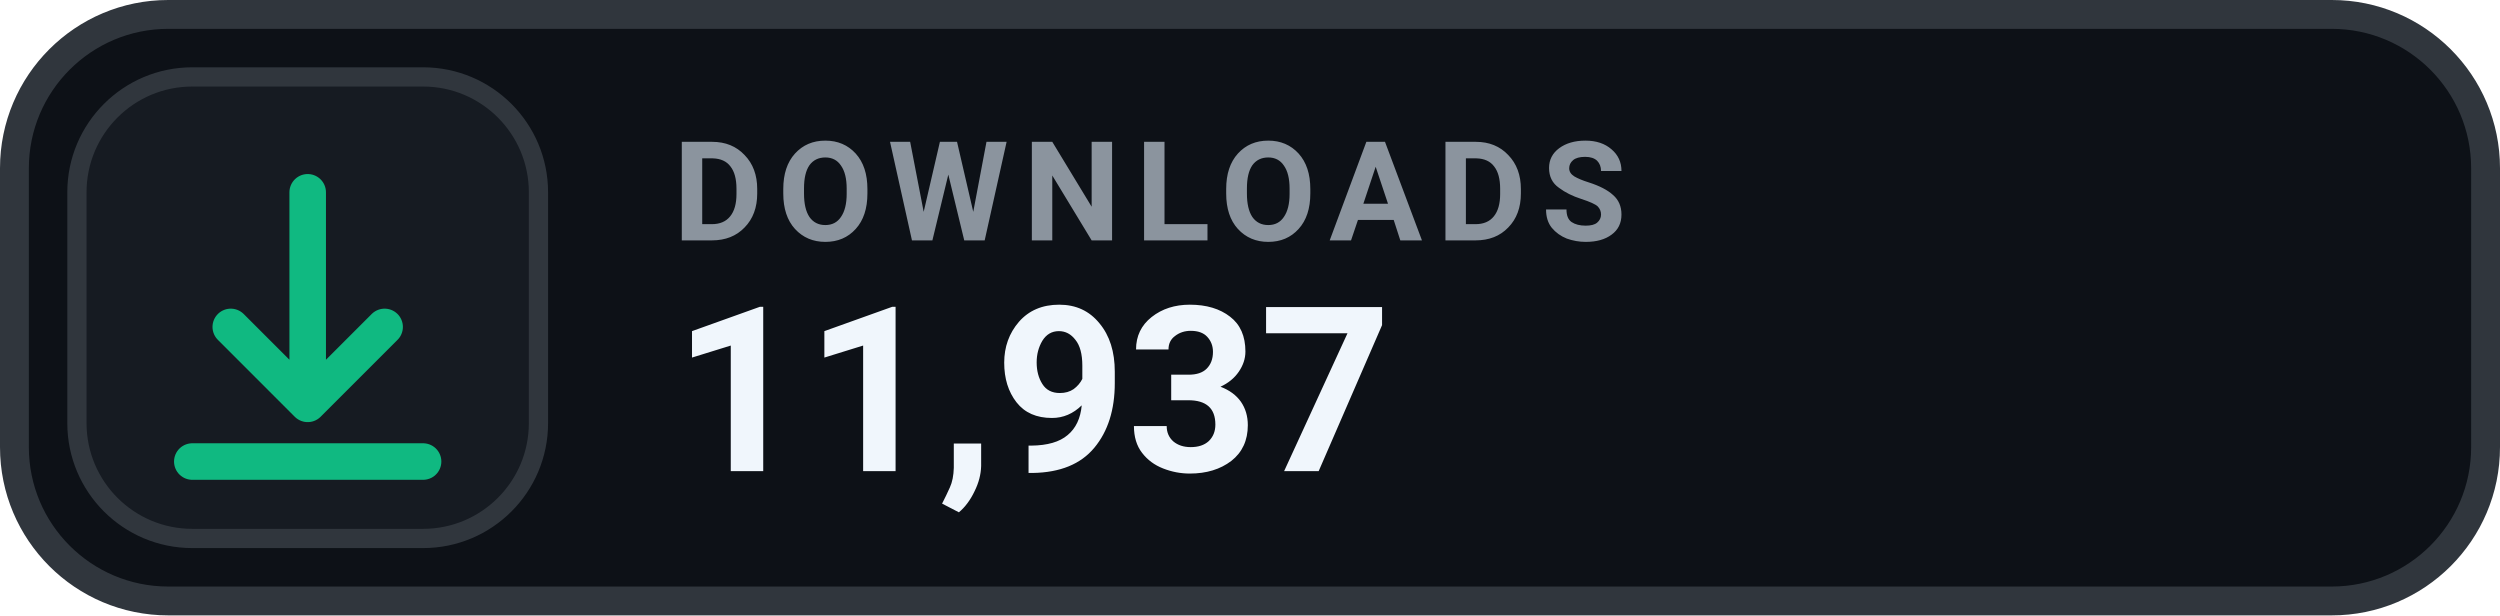
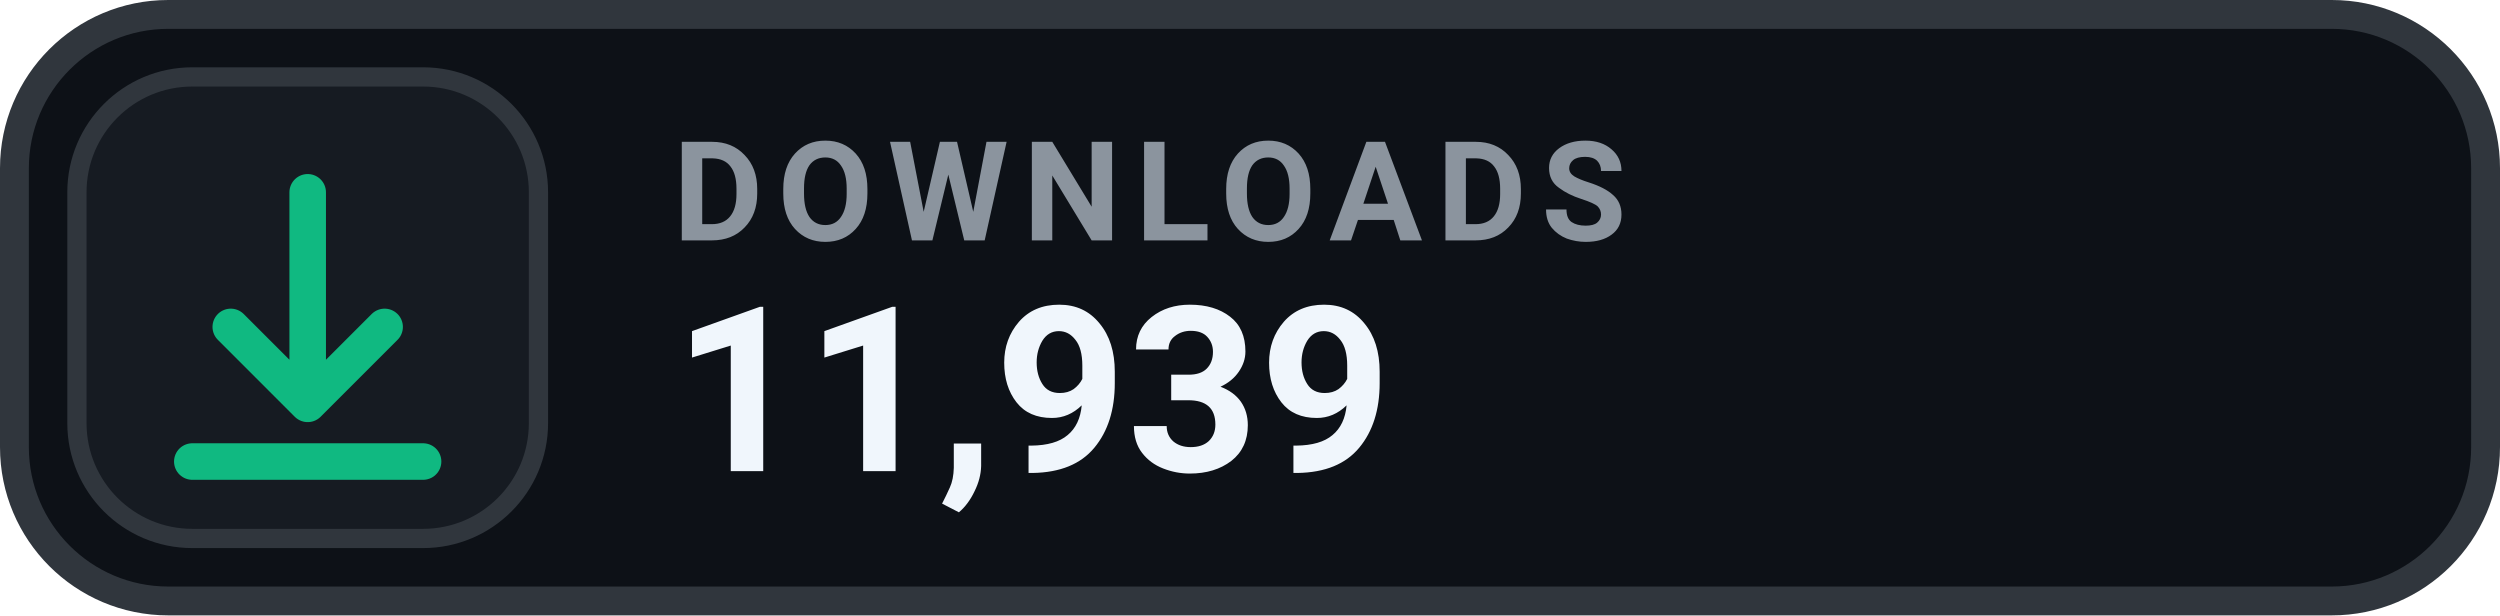
- <svg xmlns="http://www.w3.org/2000/svg" width="130" height="32" viewBox="0 0 130 32" role="img" aria-label="DOWNLOADS 11,937">
+ <svg xmlns="http://www.w3.org/2000/svg" width="130" height="32" viewBox="0 0 130 32" role="img" aria-label="DOWNLOADS 11,939">
  <rect x=".75" y=".75" width="128.5" height="30.5" rx="8" fill="#0D1117" stroke="#30363D" stroke-width="1.5" />
  <rect x="4" y="4" width="24" height="24" rx="6" fill="#161B22" stroke="#30363D" stroke-width="1" />
  <g transform="translate(16 16)" style="color:#10B981;">
    <path d="M0 -6 v11 m0 0 l4 -4 m-4 4 l-4 -4 M-6 8 h12" fill="none" stroke="currentColor" stroke-width="1.9" stroke-linecap="round" stroke-linejoin="round" />
  </g>
  <text x="35" y="12.5" fill="#8B949E" font-family="-apple-system,BlinkMacSystemFont,'Segoe UI',Roboto,Helvetica,Arial,sans-serif" font-size="7.2" font-weight="700" letter-spacing=".75">DOWNLOADS</text>
-   <text x="35" y="24.5" fill="#F0F6FC" font-family="-apple-system,BlinkMacSystemFont,'Segoe UI',Roboto,Helvetica,Arial,sans-serif" font-size="12" font-weight="700">11,937</text>
+   <text x="35" y="24.5" fill="#F0F6FC" font-family="-apple-system,BlinkMacSystemFont,'Segoe UI',Roboto,Helvetica,Arial,sans-serif" font-size="12" font-weight="700">11,939</text>
</svg>
